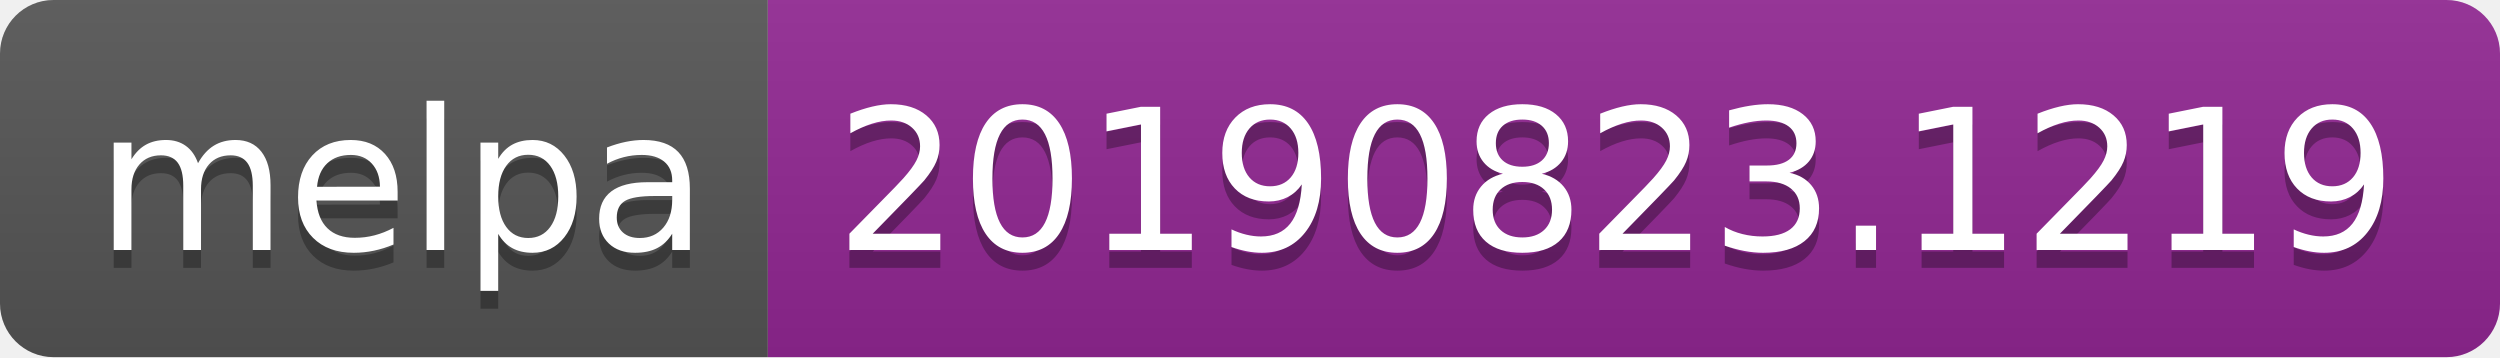
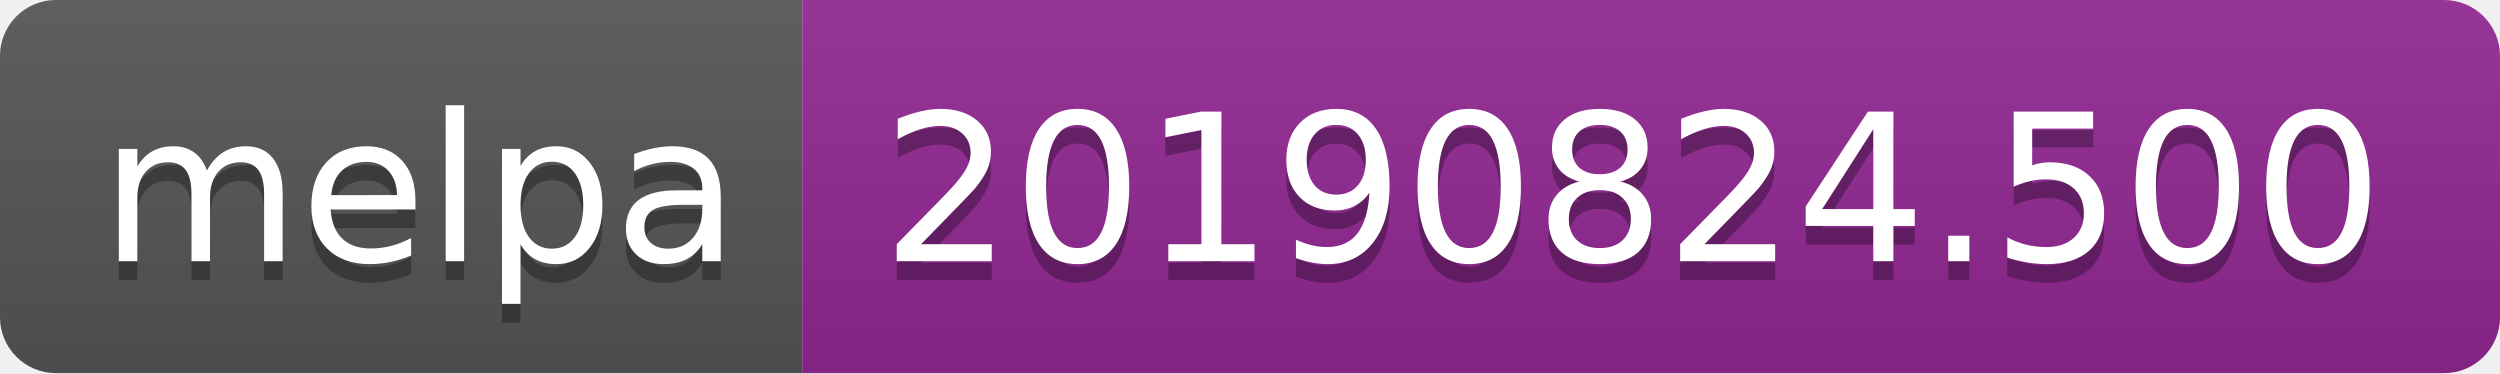
- <svg xmlns="http://www.w3.org/2000/svg" width="140" height="20">
+ <svg xmlns="http://www.w3.org/2000/svg" width="134" height="20">
  <linearGradient id="b" x2="0" y2="100%">
    <stop offset="0" stop-color="#bbb" stop-opacity=".1" />
    <stop offset="1" stop-opacity=".1" />
  </linearGradient>
  <clipPath id="a">
-     <rect width="140" height="20" rx="3" fill="#fff" />
+     <rect width="134" height="20" rx="3" fill="#fff" />
  </clipPath>
  <g clip-path="url(#a)">
    <path fill="#555" d="M0 0h43v20H0z" />
-     <path fill="#922793" d="M43 0h97v20H43z" />
-     <path fill="url(#b)" d="M0 0h140v20H0z" />
+     <path fill="#922793" d="M43 0h91v20H43z" />
+     <path fill="url(#b)" d="M0 0h134v20H0z" />
  </g>
  <g fill="#fff" text-anchor="middle" font-family="DejaVu Sans,Verdana,Geneva,sans-serif" font-size="110">
    <text x="225" y="150" fill="#010101" fill-opacity=".3" transform="scale(.1)" textLength="330">melpa</text>
    <text x="225" y="140" transform="scale(.1)" textLength="330">melpa</text>
-     <text x="905" y="150" fill="#010101" fill-opacity=".3" transform="scale(.1)" textLength="870">20190823.1219</text>
-     <text x="905" y="140" transform="scale(.1)" textLength="870">20190823.1219</text>
+     <text x="875" y="150" fill="#010101" fill-opacity=".3" transform="scale(.1)" textLength="810">20190824.500</text>
+     <text x="875" y="140" transform="scale(.1)" textLength="810">20190824.500</text>
  </g>
</svg>
